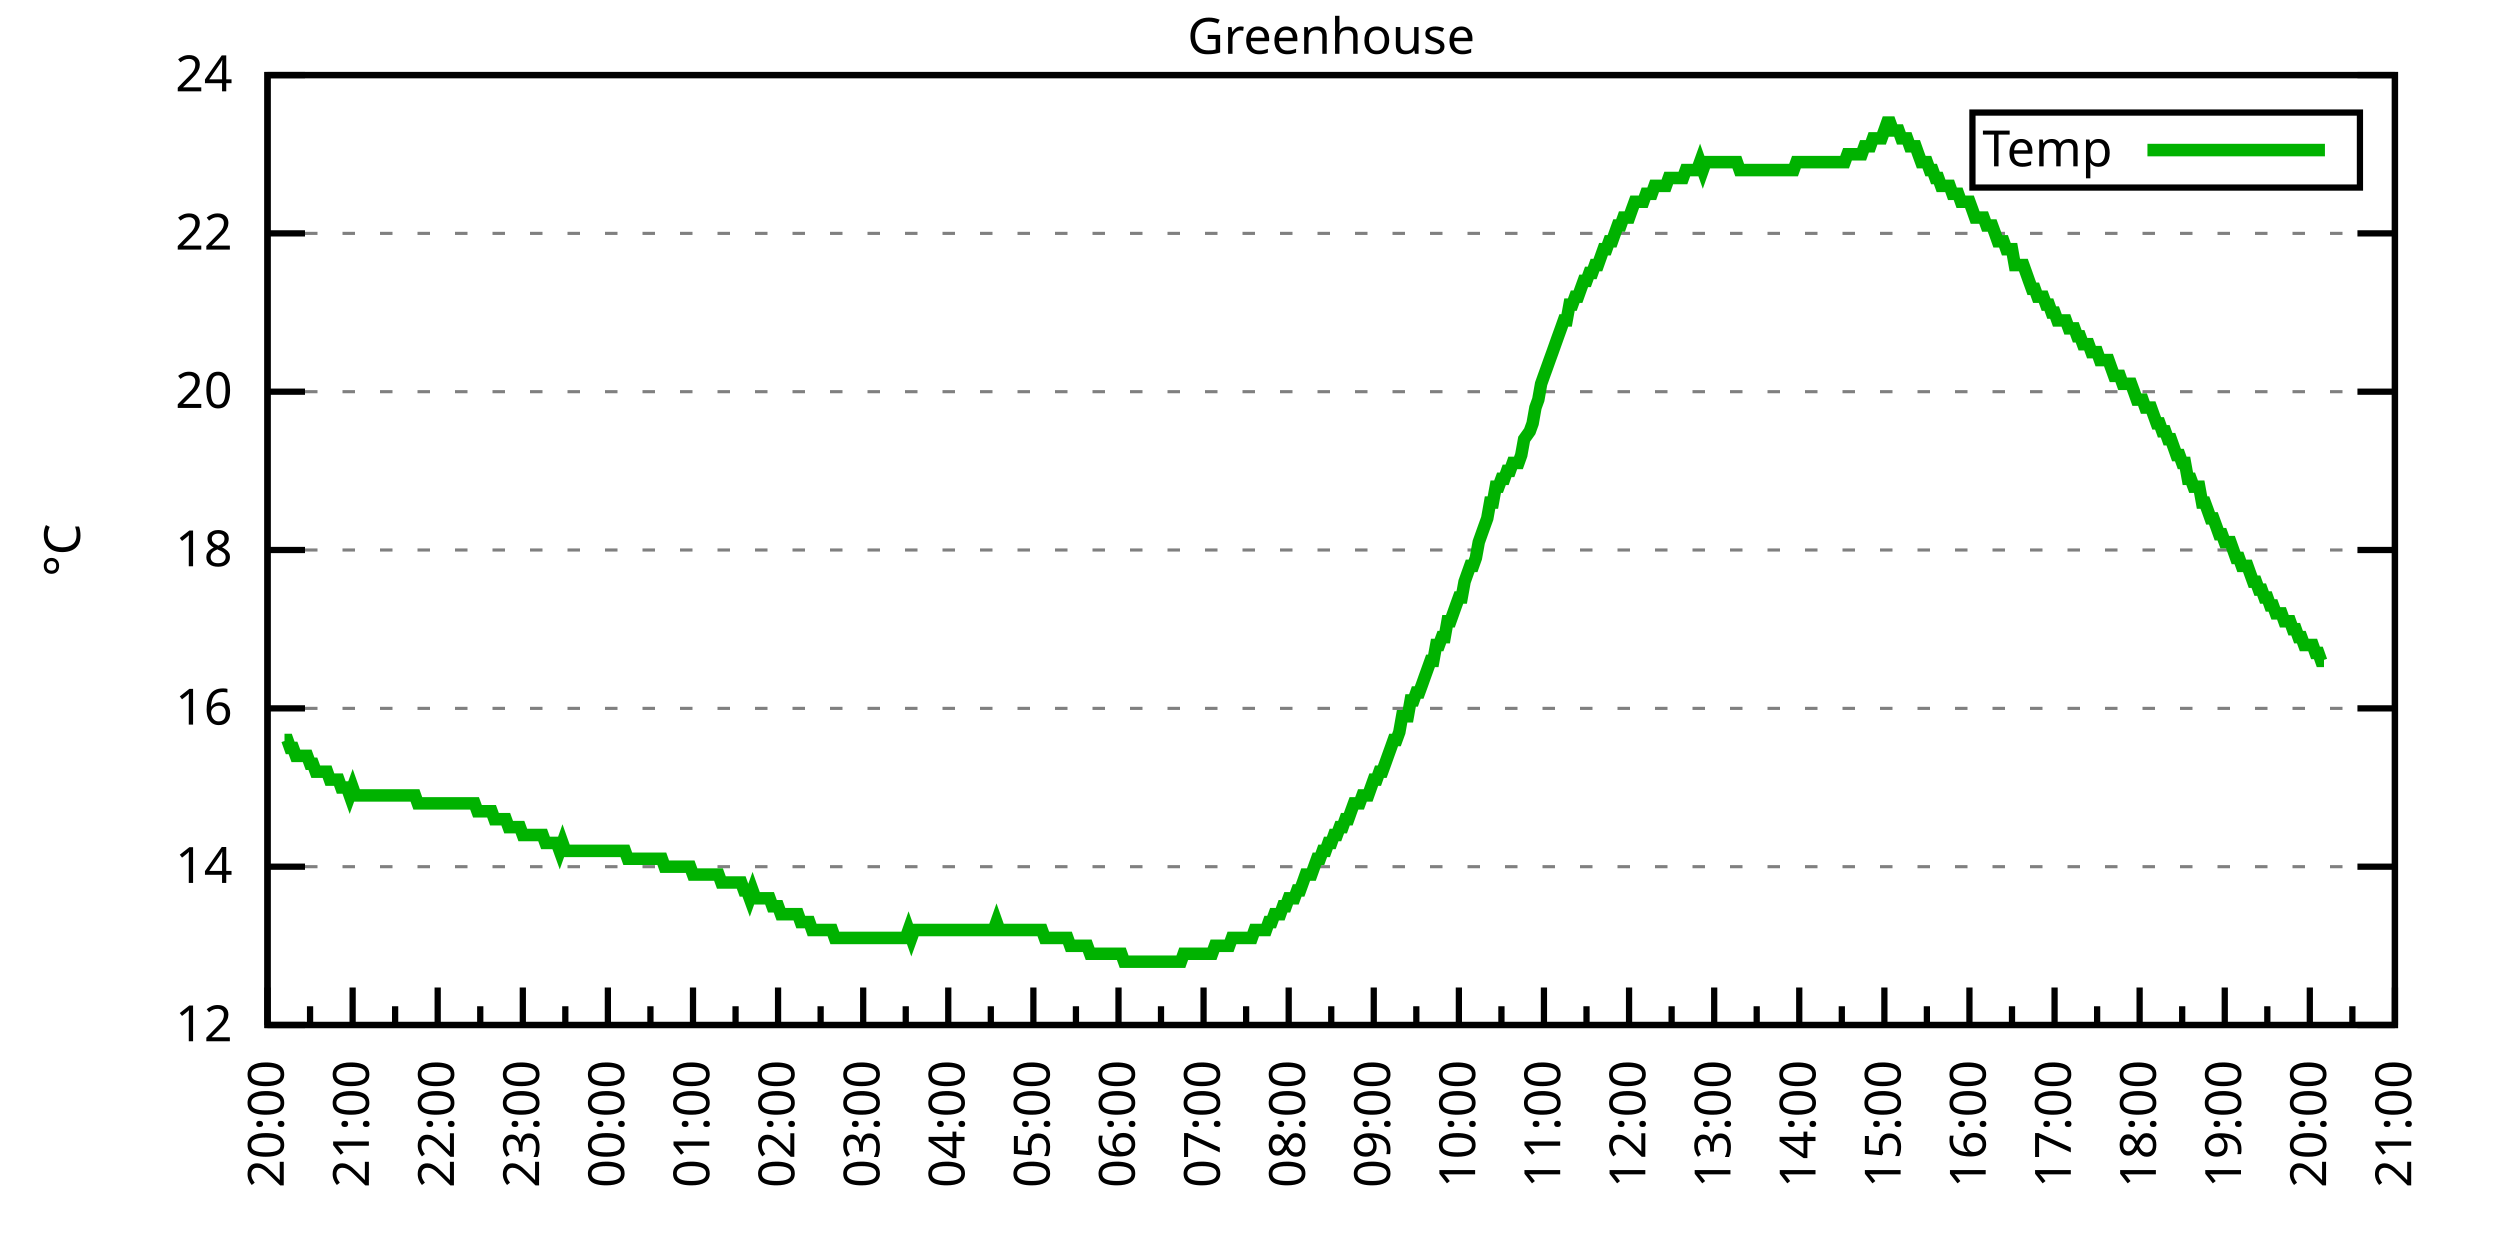
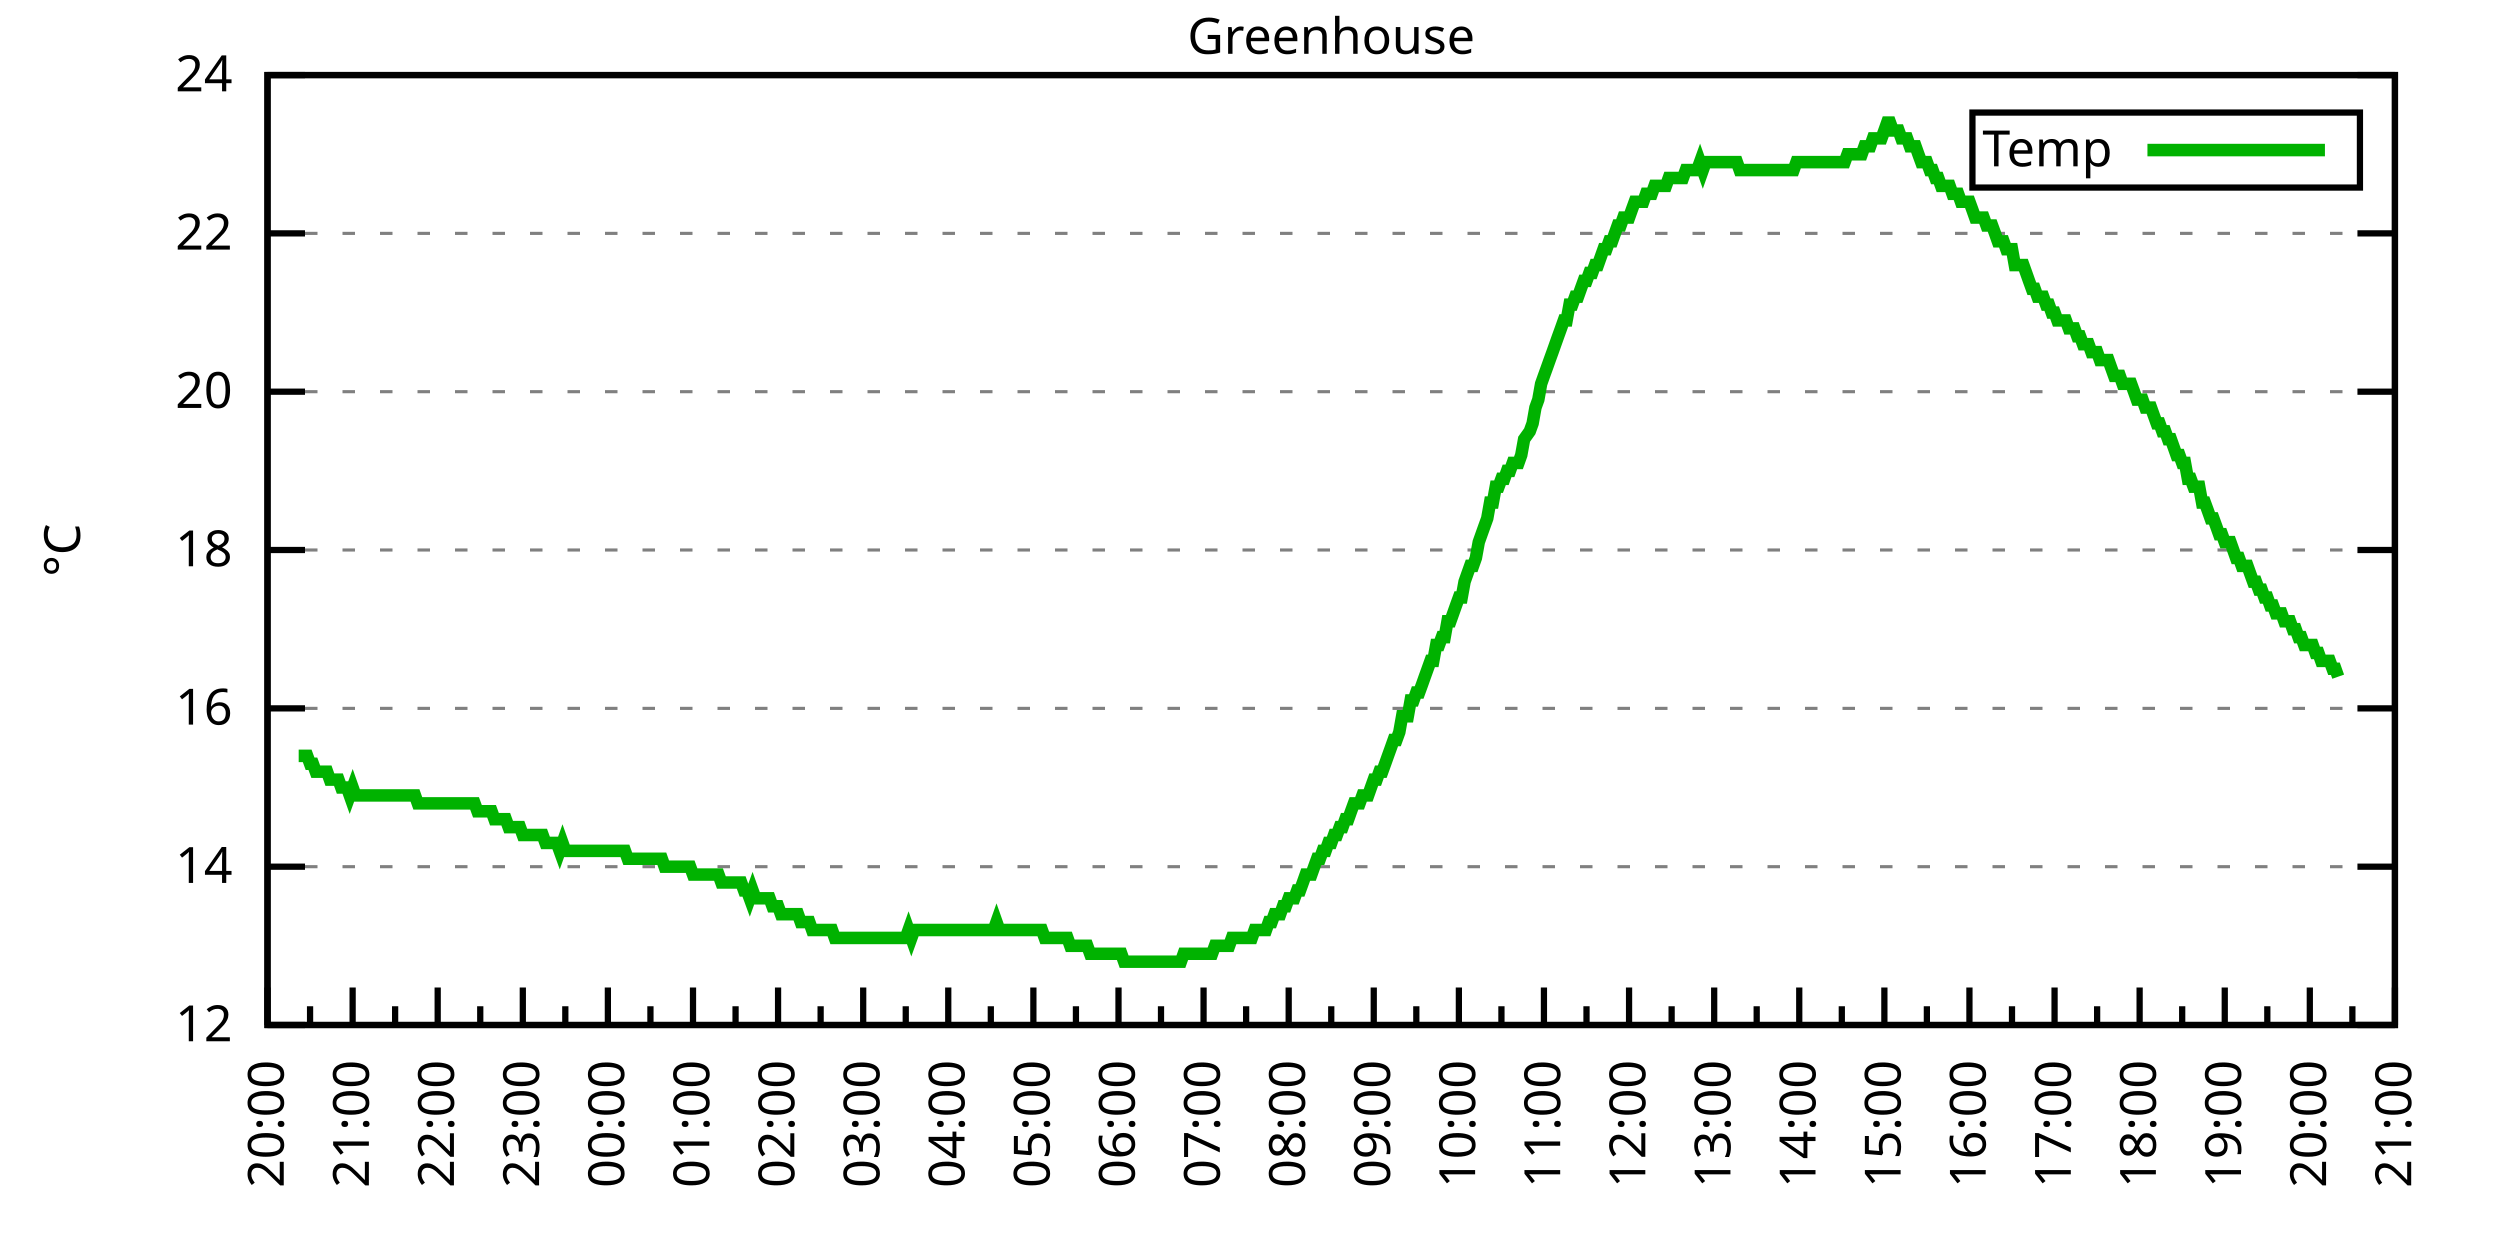
<svg xmlns="http://www.w3.org/2000/svg" xmlns:xlink="http://www.w3.org/1999/xlink" width="400" height="200" viewBox="0 0 400 200">
  <g id="gnuplot_canvas">
    <rect x="0" y="0" width="400" height="200" fill="none" />
    <defs>
      <circle id="gpDot" r="0.5" stroke-width="0.5" stroke="currentColor" />
      <path id="gpPt0" stroke-width="0.333" stroke="currentColor" d="M-1,0 h2 M0,-1 v2" />
      <path id="gpPt1" stroke-width="0.333" stroke="currentColor" d="M-1,-1 L1,1 M1,-1 L-1,1" />
      <path id="gpPt2" stroke-width="0.333" stroke="currentColor" d="M-1,0 L1,0 M0,-1 L0,1 M-1,-1 L1,1 M-1,1 L1,-1" />
      <rect id="gpPt3" stroke-width="0.333" stroke="currentColor" x="-1" y="-1" width="2" height="2" />
      <rect id="gpPt4" stroke-width="0.333" stroke="currentColor" fill="currentColor" x="-1" y="-1" width="2" height="2" />
      <circle id="gpPt5" stroke-width="0.333" stroke="currentColor" cx="0" cy="0" r="1" />
      <use xlink:href="#gpPt5" id="gpPt6" fill="currentColor" stroke="none" />
      <path id="gpPt7" stroke-width="0.333" stroke="currentColor" d="M0,-1.33 L-1.33,0.67 L1.33,0.67 z" />
      <use xlink:href="#gpPt7" id="gpPt8" fill="currentColor" stroke="none" />
      <use xlink:href="#gpPt7" id="gpPt9" stroke="currentColor" transform="rotate(180)" />
      <use xlink:href="#gpPt9" id="gpPt10" fill="currentColor" stroke="none" />
      <use xlink:href="#gpPt3" id="gpPt11" stroke="currentColor" transform="rotate(45)" />
      <use xlink:href="#gpPt11" id="gpPt12" fill="currentColor" stroke="none" />
      <path id="gpPt13" stroke-width="0.333" stroke="currentColor" d="M0,1.330 L1.265,0.411 L0.782,-1.067 L-0.782,-1.076 L-1.265,0.411 z" />
      <use xlink:href="#gpPt13" id="gpPt14" fill="currentColor" stroke="none" />
      <filter id="textbox" filterUnits="objectBoundingBox" x="0" y="0" height="1" width="1">
        <feFlood flood-color="white" flood-opacity="1" result="bgnd" />
        <feComposite in="SourceGraphic" in2="bgnd" operator="atop" />
      </filter>
      <filter id="greybox" filterUnits="objectBoundingBox" x="0" y="0" height="1" width="1">
        <feFlood flood-color="lightgrey" flood-opacity="1" result="grey" />
        <feComposite in="SourceGraphic" in2="grey" operator="atop" />
      </filter>
    </defs>
    <g fill="none" color="white" stroke="currentColor" stroke-width="1.00" stroke-linecap="butt" stroke-linejoin="miter">
</g>
    <g fill="none" color="black" stroke="currentColor" stroke-width="1.00" stroke-linecap="butt" stroke-linejoin="miter">
      <g stroke="none" shape-rendering="crispEdges">
        <polygon fill="rgb(255, 255, 255)" points="42.80,164.00 383.18,164.00 383.18,12.02 42.80,12.02 " />
      </g>
    </g>
    <g fill="none" color="black" stroke="currentColor" stroke-width="1.00" stroke-linecap="butt" stroke-linejoin="miter">
</g>
    <g fill="none" color="black" stroke="black" stroke-width="0.50" stroke-linecap="butt" stroke-linejoin="miter">
</g>
    <g fill="none" color="gray" stroke="currentColor" stroke-width="0.50" stroke-linecap="butt" stroke-linejoin="miter">
      <path stroke="gray" stroke-dasharray="2,4" class="gridline" d="M42.80,164.00 L383.19,164.00  " />
    </g>
    <g fill="none" color="gray" stroke="gray" stroke-width="1.00" stroke-linecap="butt" stroke-linejoin="miter">
</g>
    <g fill="none" color="black" stroke="currentColor" stroke-width="1.00" stroke-linecap="butt" stroke-linejoin="miter">
      <path stroke="black" d="M42.80,164.00 L48.80,164.00 M383.19,164.00 L377.19,164.00  " />
      <g transform="translate(37.20,166.60)" stroke="none" fill="black" font-family="Sans" font-size="8.00" text-anchor="end">
        <text>
          <tspan font-family="Sans"> 12</tspan>
        </text>
      </g>
    </g>
    <g fill="none" color="black" stroke="currentColor" stroke-width="1.00" stroke-linecap="butt" stroke-linejoin="miter">
</g>
    <g fill="none" color="black" stroke="black" stroke-width="0.50" stroke-linecap="butt" stroke-linejoin="miter">
</g>
    <g fill="none" color="gray" stroke="currentColor" stroke-width="0.50" stroke-linecap="butt" stroke-linejoin="miter">
      <path stroke="gray" stroke-dasharray="2,4" class="gridline" d="M42.80,138.67 L383.19,138.67  " />
    </g>
    <g fill="none" color="gray" stroke="gray" stroke-width="1.00" stroke-linecap="butt" stroke-linejoin="miter">
</g>
    <g fill="none" color="black" stroke="currentColor" stroke-width="1.00" stroke-linecap="butt" stroke-linejoin="miter">
      <path stroke="black" d="M42.80,138.67 L48.80,138.67 M383.19,138.67 L377.19,138.67  " />
      <g transform="translate(37.20,141.27)" stroke="none" fill="black" font-family="Sans" font-size="8.00" text-anchor="end">
        <text>
          <tspan font-family="Sans"> 14</tspan>
        </text>
      </g>
    </g>
    <g fill="none" color="black" stroke="currentColor" stroke-width="1.00" stroke-linecap="butt" stroke-linejoin="miter">
</g>
    <g fill="none" color="black" stroke="black" stroke-width="0.50" stroke-linecap="butt" stroke-linejoin="miter">
</g>
    <g fill="none" color="gray" stroke="currentColor" stroke-width="0.50" stroke-linecap="butt" stroke-linejoin="miter">
      <path stroke="gray" stroke-dasharray="2,4" class="gridline" d="M42.80,113.34 L383.19,113.34  " />
    </g>
    <g fill="none" color="gray" stroke="gray" stroke-width="1.00" stroke-linecap="butt" stroke-linejoin="miter">
</g>
    <g fill="none" color="black" stroke="currentColor" stroke-width="1.00" stroke-linecap="butt" stroke-linejoin="miter">
      <path stroke="black" d="M42.80,113.34 L48.80,113.34 M383.19,113.34 L377.19,113.34  " />
      <g transform="translate(37.20,115.94)" stroke="none" fill="black" font-family="Sans" font-size="8.00" text-anchor="end">
        <text>
          <tspan font-family="Sans"> 16</tspan>
        </text>
      </g>
    </g>
    <g fill="none" color="black" stroke="currentColor" stroke-width="1.00" stroke-linecap="butt" stroke-linejoin="miter">
</g>
    <g fill="none" color="black" stroke="black" stroke-width="0.50" stroke-linecap="butt" stroke-linejoin="miter">
</g>
    <g fill="none" color="gray" stroke="currentColor" stroke-width="0.50" stroke-linecap="butt" stroke-linejoin="miter">
      <path stroke="gray" stroke-dasharray="2,4" class="gridline" d="M42.80,88.00 L383.19,88.00  " />
    </g>
    <g fill="none" color="gray" stroke="gray" stroke-width="1.00" stroke-linecap="butt" stroke-linejoin="miter">
</g>
    <g fill="none" color="black" stroke="currentColor" stroke-width="1.00" stroke-linecap="butt" stroke-linejoin="miter">
      <path stroke="black" d="M42.80,88.00 L48.80,88.00 M383.19,88.00 L377.19,88.00  " />
      <g transform="translate(37.20,90.60)" stroke="none" fill="black" font-family="Sans" font-size="8.00" text-anchor="end">
        <text>
          <tspan font-family="Sans"> 18</tspan>
        </text>
      </g>
    </g>
    <g fill="none" color="black" stroke="currentColor" stroke-width="1.00" stroke-linecap="butt" stroke-linejoin="miter">
</g>
    <g fill="none" color="black" stroke="black" stroke-width="0.50" stroke-linecap="butt" stroke-linejoin="miter">
</g>
    <g fill="none" color="gray" stroke="currentColor" stroke-width="0.50" stroke-linecap="butt" stroke-linejoin="miter">
      <path stroke="gray" stroke-dasharray="2,4" class="gridline" d="M42.80,62.67 L383.19,62.67  " />
    </g>
    <g fill="none" color="gray" stroke="gray" stroke-width="1.00" stroke-linecap="butt" stroke-linejoin="miter">
</g>
    <g fill="none" color="black" stroke="currentColor" stroke-width="1.00" stroke-linecap="butt" stroke-linejoin="miter">
      <path stroke="black" d="M42.80,62.67 L48.80,62.67 M383.19,62.67 L377.19,62.67  " />
      <g transform="translate(37.20,65.27)" stroke="none" fill="black" font-family="Sans" font-size="8.00" text-anchor="end">
        <text>
          <tspan font-family="Sans"> 20</tspan>
        </text>
      </g>
    </g>
    <g fill="none" color="black" stroke="currentColor" stroke-width="1.00" stroke-linecap="butt" stroke-linejoin="miter">
</g>
    <g fill="none" color="black" stroke="black" stroke-width="0.50" stroke-linecap="butt" stroke-linejoin="miter">
</g>
    <g fill="none" color="gray" stroke="currentColor" stroke-width="0.50" stroke-linecap="butt" stroke-linejoin="miter">
      <path stroke="gray" stroke-dasharray="2,4" class="gridline" d="M42.80,37.34 L383.19,37.34  " />
    </g>
    <g fill="none" color="gray" stroke="gray" stroke-width="1.00" stroke-linecap="butt" stroke-linejoin="miter">
</g>
    <g fill="none" color="black" stroke="currentColor" stroke-width="1.00" stroke-linecap="butt" stroke-linejoin="miter">
      <path stroke="black" d="M42.80,37.34 L48.80,37.34 M383.19,37.34 L377.19,37.34  " />
      <g transform="translate(37.20,39.94)" stroke="none" fill="black" font-family="Sans" font-size="8.00" text-anchor="end">
        <text>
          <tspan font-family="Sans"> 22</tspan>
        </text>
      </g>
    </g>
    <g fill="none" color="black" stroke="currentColor" stroke-width="1.00" stroke-linecap="butt" stroke-linejoin="miter">
</g>
    <g fill="none" color="black" stroke="black" stroke-width="0.50" stroke-linecap="butt" stroke-linejoin="miter">
</g>
    <g fill="none" color="gray" stroke="currentColor" stroke-width="0.50" stroke-linecap="butt" stroke-linejoin="miter">
      <path stroke="gray" stroke-dasharray="2,4" class="gridline" d="M42.80,12.01 L383.19,12.01  " />
    </g>
    <g fill="none" color="gray" stroke="gray" stroke-width="1.00" stroke-linecap="butt" stroke-linejoin="miter">
</g>
    <g fill="none" color="black" stroke="currentColor" stroke-width="1.00" stroke-linecap="butt" stroke-linejoin="miter">
      <path stroke="black" d="M42.80,12.01 L48.80,12.01 M383.19,12.01 L377.19,12.01  " />
      <g transform="translate(37.20,14.61)" stroke="none" fill="black" font-family="Sans" font-size="8.00" text-anchor="end">
        <text>
          <tspan font-family="Sans"> 24</tspan>
        </text>
      </g>
    </g>
    <g fill="none" color="black" stroke="currentColor" stroke-width="1.00" stroke-linecap="butt" stroke-linejoin="miter">
      <path stroke="black" d="M42.80,164.00 L42.80,158.00  " />
      <g transform="translate(45.40,169.60) rotate(270)" stroke="none" fill="black" font-family="Sans" font-size="8.00" text-anchor="end">
        <text>
          <tspan font-family="Sans">20:00</tspan>
        </text>
      </g>
    </g>
    <g fill="none" color="black" stroke="currentColor" stroke-width="1.00" stroke-linecap="butt" stroke-linejoin="miter">
      <path stroke="black" d="M49.61,164.00 L49.61,161.00 M56.42,164.00 L56.42,158.00  " />
      <g transform="translate(59.02,169.60) rotate(270)" stroke="none" fill="black" font-family="Sans" font-size="8.00" text-anchor="end">
        <text>
          <tspan font-family="Sans">21:00</tspan>
        </text>
      </g>
    </g>
    <g fill="none" color="black" stroke="currentColor" stroke-width="1.00" stroke-linecap="butt" stroke-linejoin="miter">
      <path stroke="black" d="M63.22,164.00 L63.22,161.00 M70.03,164.00 L70.03,158.00  " />
      <g transform="translate(72.63,169.60) rotate(270)" stroke="none" fill="black" font-family="Sans" font-size="8.00" text-anchor="end">
        <text>
          <tspan font-family="Sans">22:00</tspan>
        </text>
      </g>
    </g>
    <g fill="none" color="black" stroke="currentColor" stroke-width="1.00" stroke-linecap="butt" stroke-linejoin="miter">
      <path stroke="black" d="M76.84,164.00 L76.84,161.00 M83.65,164.00 L83.65,158.00  " />
      <g transform="translate(86.25,169.60) rotate(270)" stroke="none" fill="black" font-family="Sans" font-size="8.00" text-anchor="end">
        <text>
          <tspan font-family="Sans">23:00</tspan>
        </text>
      </g>
    </g>
    <g fill="none" color="black" stroke="currentColor" stroke-width="1.00" stroke-linecap="butt" stroke-linejoin="miter">
      <path stroke="black" d="M90.45,164.00 L90.45,161.00 M97.26,164.00 L97.26,158.00  " />
      <g transform="translate(99.86,169.60) rotate(270)" stroke="none" fill="black" font-family="Sans" font-size="8.00" text-anchor="end">
        <text>
          <tspan font-family="Sans">00:00</tspan>
        </text>
      </g>
    </g>
    <g fill="none" color="black" stroke="currentColor" stroke-width="1.00" stroke-linecap="butt" stroke-linejoin="miter">
      <path stroke="black" d="M104.07,164.00 L104.07,161.00 M110.88,164.00 L110.88,158.00  " />
      <g transform="translate(113.48,169.60) rotate(270)" stroke="none" fill="black" font-family="Sans" font-size="8.00" text-anchor="end">
        <text>
          <tspan font-family="Sans">01:00</tspan>
        </text>
      </g>
    </g>
    <g fill="none" color="black" stroke="currentColor" stroke-width="1.00" stroke-linecap="butt" stroke-linejoin="miter">
      <path stroke="black" d="M117.69,164.00 L117.69,161.00 M124.49,164.00 L124.49,158.00  " />
      <g transform="translate(127.09,169.60) rotate(270)" stroke="none" fill="black" font-family="Sans" font-size="8.00" text-anchor="end">
        <text>
          <tspan font-family="Sans">02:00</tspan>
        </text>
      </g>
    </g>
    <g fill="none" color="black" stroke="currentColor" stroke-width="1.00" stroke-linecap="butt" stroke-linejoin="miter">
      <path stroke="black" d="M131.30,164.00 L131.30,161.00 M138.11,164.00 L138.11,158.00  " />
      <g transform="translate(140.71,169.60) rotate(270)" stroke="none" fill="black" font-family="Sans" font-size="8.00" text-anchor="end">
        <text>
          <tspan font-family="Sans">03:00</tspan>
        </text>
      </g>
    </g>
    <g fill="none" color="black" stroke="currentColor" stroke-width="1.00" stroke-linecap="butt" stroke-linejoin="miter">
      <path stroke="black" d="M144.92,164.00 L144.92,161.00 M151.72,164.00 L151.72,158.00  " />
      <g transform="translate(154.32,169.60) rotate(270)" stroke="none" fill="black" font-family="Sans" font-size="8.00" text-anchor="end">
        <text>
          <tspan font-family="Sans">04:00</tspan>
        </text>
      </g>
    </g>
    <g fill="none" color="black" stroke="currentColor" stroke-width="1.00" stroke-linecap="butt" stroke-linejoin="miter">
      <path stroke="black" d="M158.53,164.00 L158.53,161.00 M165.34,164.00 L165.34,158.00  " />
      <g transform="translate(167.94,169.60) rotate(270)" stroke="none" fill="black" font-family="Sans" font-size="8.00" text-anchor="end">
        <text>
          <tspan font-family="Sans">05:00</tspan>
        </text>
      </g>
    </g>
    <g fill="none" color="black" stroke="currentColor" stroke-width="1.00" stroke-linecap="butt" stroke-linejoin="miter">
      <path stroke="black" d="M172.15,164.00 L172.15,161.00 M178.96,164.00 L178.96,158.00  " />
      <g transform="translate(181.56,169.60) rotate(270)" stroke="none" fill="black" font-family="Sans" font-size="8.00" text-anchor="end">
        <text>
          <tspan font-family="Sans">06:00</tspan>
        </text>
      </g>
    </g>
    <g fill="none" color="black" stroke="currentColor" stroke-width="1.00" stroke-linecap="butt" stroke-linejoin="miter">
      <path stroke="black" d="M185.76,164.00 L185.76,161.00 M192.57,164.00 L192.57,158.00  " />
      <g transform="translate(195.17,169.60) rotate(270)" stroke="none" fill="black" font-family="Sans" font-size="8.00" text-anchor="end">
        <text>
          <tspan font-family="Sans">07:00</tspan>
        </text>
      </g>
    </g>
    <g fill="none" color="black" stroke="currentColor" stroke-width="1.00" stroke-linecap="butt" stroke-linejoin="miter">
      <path stroke="black" d="M199.38,164.00 L199.38,161.00 M206.19,164.00 L206.19,158.00  " />
      <g transform="translate(208.79,169.60) rotate(270)" stroke="none" fill="black" font-family="Sans" font-size="8.00" text-anchor="end">
        <text>
          <tspan font-family="Sans">08:00</tspan>
        </text>
      </g>
    </g>
    <g fill="none" color="black" stroke="currentColor" stroke-width="1.00" stroke-linecap="butt" stroke-linejoin="miter">
      <path stroke="black" d="M213.00,164.00 L213.00,161.00 M219.80,164.00 L219.80,158.00  " />
      <g transform="translate(222.40,169.60) rotate(270)" stroke="none" fill="black" font-family="Sans" font-size="8.00" text-anchor="end">
        <text>
          <tspan font-family="Sans">09:00</tspan>
        </text>
      </g>
    </g>
    <g fill="none" color="black" stroke="currentColor" stroke-width="1.00" stroke-linecap="butt" stroke-linejoin="miter">
      <path stroke="black" d="M226.61,164.00 L226.61,161.00 M233.42,164.00 L233.42,158.00  " />
      <g transform="translate(236.02,169.60) rotate(270)" stroke="none" fill="black" font-family="Sans" font-size="8.00" text-anchor="end">
        <text>
          <tspan font-family="Sans">10:00</tspan>
        </text>
      </g>
    </g>
    <g fill="none" color="black" stroke="currentColor" stroke-width="1.00" stroke-linecap="butt" stroke-linejoin="miter">
      <path stroke="black" d="M240.23,164.00 L240.23,161.00 M247.03,164.00 L247.03,158.00  " />
      <g transform="translate(249.63,169.60) rotate(270)" stroke="none" fill="black" font-family="Sans" font-size="8.00" text-anchor="end">
        <text>
          <tspan font-family="Sans">11:00</tspan>
        </text>
      </g>
    </g>
    <g fill="none" color="black" stroke="currentColor" stroke-width="1.00" stroke-linecap="butt" stroke-linejoin="miter">
      <path stroke="black" d="M253.84,164.00 L253.84,161.00 M260.65,164.00 L260.65,158.00  " />
      <g transform="translate(263.25,169.60) rotate(270)" stroke="none" fill="black" font-family="Sans" font-size="8.00" text-anchor="end">
        <text>
          <tspan font-family="Sans">12:00</tspan>
        </text>
      </g>
    </g>
    <g fill="none" color="black" stroke="currentColor" stroke-width="1.00" stroke-linecap="butt" stroke-linejoin="miter">
      <path stroke="black" d="M267.46,164.00 L267.46,161.00 M274.27,164.00 L274.27,158.00  " />
      <g transform="translate(276.87,169.60) rotate(270)" stroke="none" fill="black" font-family="Sans" font-size="8.00" text-anchor="end">
        <text>
          <tspan font-family="Sans">13:00</tspan>
        </text>
      </g>
    </g>
    <g fill="none" color="black" stroke="currentColor" stroke-width="1.00" stroke-linecap="butt" stroke-linejoin="miter">
      <path stroke="black" d="M281.07,164.00 L281.07,161.00 M287.88,164.00 L287.88,158.00  " />
      <g transform="translate(290.48,169.60) rotate(270)" stroke="none" fill="black" font-family="Sans" font-size="8.00" text-anchor="end">
        <text>
          <tspan font-family="Sans">14:00</tspan>
        </text>
      </g>
    </g>
    <g fill="none" color="black" stroke="currentColor" stroke-width="1.00" stroke-linecap="butt" stroke-linejoin="miter">
      <path stroke="black" d="M294.69,164.00 L294.69,161.00 M301.50,164.00 L301.50,158.00  " />
      <g transform="translate(304.10,169.60) rotate(270)" stroke="none" fill="black" font-family="Sans" font-size="8.00" text-anchor="end">
        <text>
          <tspan font-family="Sans">15:00</tspan>
        </text>
      </g>
    </g>
    <g fill="none" color="black" stroke="currentColor" stroke-width="1.00" stroke-linecap="butt" stroke-linejoin="miter">
      <path stroke="black" d="M308.30,164.00 L308.30,161.00 M315.11,164.00 L315.11,158.00  " />
      <g transform="translate(317.71,169.60) rotate(270)" stroke="none" fill="black" font-family="Sans" font-size="8.00" text-anchor="end">
        <text>
          <tspan font-family="Sans">16:00</tspan>
        </text>
      </g>
    </g>
    <g fill="none" color="black" stroke="currentColor" stroke-width="1.00" stroke-linecap="butt" stroke-linejoin="miter">
      <path stroke="black" d="M321.92,164.00 L321.92,161.00 M328.73,164.00 L328.73,158.00  " />
      <g transform="translate(331.33,169.60) rotate(270)" stroke="none" fill="black" font-family="Sans" font-size="8.00" text-anchor="end">
        <text>
          <tspan font-family="Sans">17:00</tspan>
        </text>
      </g>
    </g>
    <g fill="none" color="black" stroke="currentColor" stroke-width="1.00" stroke-linecap="butt" stroke-linejoin="miter">
      <path stroke="black" d="M335.54,164.00 L335.54,161.00 M342.34,164.00 L342.34,158.00  " />
      <g transform="translate(344.94,169.60) rotate(270)" stroke="none" fill="black" font-family="Sans" font-size="8.00" text-anchor="end">
        <text>
          <tspan font-family="Sans">18:00</tspan>
        </text>
      </g>
    </g>
    <g fill="none" color="black" stroke="currentColor" stroke-width="1.00" stroke-linecap="butt" stroke-linejoin="miter">
      <path stroke="black" d="M349.15,164.00 L349.15,161.00 M355.96,164.00 L355.96,158.00  " />
      <g transform="translate(358.56,169.60) rotate(270)" stroke="none" fill="black" font-family="Sans" font-size="8.00" text-anchor="end">
        <text>
          <tspan font-family="Sans">19:00</tspan>
        </text>
      </g>
    </g>
    <g fill="none" color="black" stroke="currentColor" stroke-width="1.00" stroke-linecap="butt" stroke-linejoin="miter">
      <path stroke="black" d="M362.77,164.00 L362.77,161.00 M369.57,164.00 L369.57,158.00  " />
      <g transform="translate(372.17,169.60) rotate(270)" stroke="none" fill="black" font-family="Sans" font-size="8.00" text-anchor="end">
        <text>
          <tspan font-family="Sans">20:00</tspan>
        </text>
      </g>
    </g>
    <g fill="none" color="black" stroke="currentColor" stroke-width="1.00" stroke-linecap="butt" stroke-linejoin="miter">
      <path stroke="black" d="M376.38,164.00 L376.38,161.00 M383.19,164.00 L383.19,158.00  " />
      <g transform="translate(385.79,169.60) rotate(270)" stroke="none" fill="black" font-family="Sans" font-size="8.00" text-anchor="end">
        <text>
          <tspan font-family="Sans">21:00</tspan>
        </text>
      </g>
    </g>
    <g fill="none" color="black" stroke="currentColor" stroke-width="1.00" stroke-linecap="butt" stroke-linejoin="miter">
</g>
    <g fill="none" color="black" stroke="currentColor" stroke-width="1.00" stroke-linecap="butt" stroke-linejoin="miter">
      <path stroke="black" d="M42.80,12.01 L42.80,164.00 L383.19,164.00 L383.19,12.01 L42.80,12.01 Z  " />
    </g>
    <g fill="none" color="black" stroke="currentColor" stroke-width="1.00" stroke-linecap="butt" stroke-linejoin="miter">
      <g transform="translate(12.80,88.01) rotate(270)" stroke="none" fill="black" font-family="Sans" font-size="8.00" text-anchor="middle">
        <text>
          <tspan font-family="Sans">°C</tspan>
        </text>
      </g>
    </g>
    <g fill="none" color="black" stroke="currentColor" stroke-width="1.00" stroke-linecap="butt" stroke-linejoin="miter">
</g>
    <g fill="none" color="black" stroke="currentColor" stroke-width="1.00" stroke-linecap="butt" stroke-linejoin="miter">
      <path stroke="black" d="M315.59,30.01 L315.59,18.01 L377.59,18.01 L377.59,30.01 L315.59,30.01 Z  " />
    </g>
    <g id="Greenhouse_plot_1">
      <g fill="none" color="white" stroke="black" stroke-width="2.00" stroke-linecap="butt" stroke-linejoin="miter">
</g>
      <g fill="none" color="black" stroke="currentColor" stroke-width="2.00" stroke-linecap="butt" stroke-linejoin="miter">
        <g transform="translate(337.99,26.61)" stroke="none" fill="black" font-family="Sans" font-size="8.00" text-anchor="end">
          <text>
            <tspan font-family="Sans">Temp</tspan>
          </text>
        </g>
      </g>
      <g fill="none" color="black" stroke="currentColor" stroke-width="2.00" stroke-linecap="butt" stroke-linejoin="miter">
-         <path stroke="rgb(  0, 178,   0)" d="M343.59,24.01 L371.99,24.01 M45.52,118.40 L45.98,118.40 L46.43,119.67 L46.88,119.67 L47.34,120.94 L47.79,120.94   L48.25,120.94 L48.70,120.94 L49.15,120.94 L49.61,122.20 L50.06,122.20 L50.52,123.47 L50.97,123.47 L51.42,123.47   L51.88,123.47 L52.33,123.47 L52.78,124.74 L53.24,124.74 L53.69,124.74 L54.15,124.74 L54.60,126.00 L55.05,126.00   L55.51,126.00 L55.96,127.27 L56.42,126.00 L56.87,127.27 L57.32,127.27 L57.78,127.27 L58.23,127.27 L58.68,127.27   L59.14,127.27 L59.59,127.27 L60.05,127.27 L60.50,127.27 L60.95,127.27 L61.41,127.27 L61.86,127.27 L62.32,127.27   L62.77,127.27 L63.22,127.27 L63.68,127.27 L64.13,127.27 L64.58,127.27 L65.04,127.27 L65.49,127.27 L65.95,127.27   L66.40,127.27 L66.85,128.54 L67.31,128.54 L67.76,128.54 L68.22,128.54 L68.67,128.54 L69.12,128.54 L69.58,128.54   L70.03,128.54 L70.49,128.54 L70.94,128.54 L71.39,128.54 L71.85,128.54 L72.30,128.54 L72.75,128.54 L73.21,128.54   L73.66,128.54 L74.12,128.54 L74.57,128.54 L75.02,128.54 L75.48,128.54 L75.93,128.54 L76.39,129.80 L76.84,129.80   L77.29,129.80 L77.75,129.80 L78.20,129.80 L78.65,129.80 L79.11,131.07 L79.56,131.07 L80.02,131.07 L80.47,131.07   L80.92,131.07 L81.38,132.34 L81.83,132.34 L82.29,132.34 L82.74,132.34 L83.19,132.34 L83.65,133.60 L84.10,133.60   L84.55,133.60 L85.01,133.60 L85.46,133.60 L85.92,133.60 L86.37,133.60 L86.82,133.60 L87.28,134.87 L87.73,134.87   L88.19,134.87 L88.64,134.87 L89.09,134.87 L89.55,136.14 L90.00,134.87 L90.45,136.14 L90.91,136.14 L91.36,136.14   L91.82,136.14 L92.27,136.14 L92.72,136.14 L93.18,136.14 L93.63,136.14 L94.09,136.14 L94.54,136.14 L94.99,136.14   L95.45,136.14 L95.90,136.14 L96.35,136.14 L96.81,136.14 L97.26,136.14 L97.72,136.14 L98.17,136.14 L98.62,136.14   L99.08,136.14 L99.53,136.14 L99.99,136.14 L100.44,137.40 L100.89,137.40 L101.35,137.40 L101.80,137.40 L102.25,137.40   L102.71,137.40 L103.16,137.40 L103.62,137.40 L104.07,137.40 L104.52,137.40 L104.98,137.40 L105.43,137.40 L105.89,137.40   L106.34,138.67 L106.79,138.67 L107.25,138.67 L107.70,138.67 L108.15,138.67 L108.61,138.67 L109.06,138.67 L109.52,138.67   L109.97,138.67 L110.42,138.67 L110.88,139.93 L111.33,139.93 L111.79,139.93 L112.24,139.93 L112.69,139.93 L113.15,139.93   L113.60,139.93 L114.05,139.93 L114.51,139.93 L114.96,139.93 L115.42,141.20 L115.87,141.20 L116.32,141.20 L116.78,141.20   L117.23,141.20 L117.69,141.20 L118.14,141.20 L118.59,141.20 L119.05,142.47 L119.50,142.47 L119.96,143.73 L120.41,142.47   L120.86,143.73 L121.32,143.73 L121.77,143.73 L122.22,143.73 L122.68,143.73 L123.13,143.73 L123.59,145.00 L124.04,145.00   L124.49,145.00 L124.95,146.27 L125.40,146.27 L125.86,146.27 L126.31,146.27 L126.76,146.27 L127.22,146.27 L127.67,146.27   L128.12,147.53 L128.58,147.53 L129.03,147.53 L129.49,147.53 L129.94,148.80 L130.39,148.80 L130.85,148.80 L131.30,148.80   L131.76,148.80 L132.21,148.80 L132.66,148.80 L133.12,148.80 L133.57,150.07 L134.02,150.07 L134.48,150.07 L134.93,150.07   L135.39,150.07 L135.84,150.07 L136.29,150.07 L136.75,150.07 L137.20,150.07 L137.66,150.07 L138.11,150.07 L138.56,150.07   L139.02,150.07 L139.47,150.07 L139.92,150.07 L140.38,150.07 L140.83,150.07 L141.29,150.07 L141.74,150.07 L142.19,150.07   L142.65,150.07 L143.10,150.07 L143.56,150.07 L144.01,150.07 L144.46,150.07 L144.92,150.07 L145.37,148.80 L145.82,150.07   L146.28,148.80 L146.73,148.80 L147.19,148.80 L147.64,148.80 L148.09,148.80 L148.55,148.80 L149.00,148.80 L149.46,148.80   L149.91,148.80 L150.36,148.80 L150.82,148.80 L151.27,148.80 L151.72,148.80 L152.18,148.80 L152.63,148.80 L153.09,148.80   L153.54,148.80 L153.99,148.80 L154.45,148.80 L154.90,148.80 L155.36,148.80 L155.81,148.80 L156.26,148.80 L156.72,148.80   L157.17,148.80 L157.62,148.80 L158.08,148.80 L158.53,148.80 L158.99,148.80 L159.44,147.53 L159.89,148.80 L160.35,148.80   L160.80,148.80 L161.26,148.80 L161.71,148.80 L162.16,148.80 L162.62,148.80 L163.07,148.80 L163.52,148.80 L163.98,148.80   L164.43,148.80 L164.89,148.80 L165.34,148.80 L165.79,148.80 L166.25,148.80 L166.70,148.80 L167.16,150.07 L167.61,150.07   L168.06,150.07 L168.52,150.07 L168.97,150.07 L169.43,150.07 L169.88,150.07 L170.33,150.07 L170.79,150.07 L171.24,151.33   L171.69,151.33 L172.15,151.33 L172.60,151.33 L173.06,151.33 L173.51,151.33 L173.96,151.33 L174.42,152.60 L174.87,152.60   L175.33,152.60 L175.78,152.60 L176.23,152.60 L176.69,152.60 L177.14,152.60 L177.59,152.60 L178.05,152.60 L178.50,152.60   L178.96,152.60 L179.41,152.60 L179.86,153.87 L180.32,153.87 L180.77,153.87 L181.23,153.87 L181.68,153.87 L182.13,153.87   L182.59,153.87 L183.04,153.87 L183.49,153.87 L183.95,153.87 L184.40,153.87 L184.86,153.87 L185.31,153.87 L185.76,153.87   L186.22,153.87 L186.67,153.87 L187.13,153.87 L187.58,153.87 L188.03,153.87 L188.49,153.87 L188.94,153.87 L189.39,152.60   L189.85,152.60 L190.30,152.60 L190.76,152.60 L191.21,152.60 L191.66,152.60 L192.12,152.60 L192.57,152.60 L193.03,152.60   L193.48,152.60 L193.93,152.60 L194.39,151.33 L194.84,151.33 L195.29,151.33 L195.75,151.33 L196.20,151.33 L196.66,151.33   L197.11,150.07 L197.56,150.07 L198.02,150.07 L198.47,150.07 L198.93,150.07 L199.38,150.07 L199.83,150.07 L200.29,150.07   L200.74,148.80 L201.19,148.80 L201.65,148.80 L202.10,148.80 L202.56,148.80 L203.01,147.53 L203.46,147.53 L203.92,146.27   L204.37,146.27 L204.83,146.27 L205.28,145.00 L205.73,145.00 L206.19,143.73 L206.64,143.73 L207.09,143.73 L207.55,142.47   L208.00,142.47 L208.46,141.20 L208.91,139.93 L209.36,139.93 L209.82,139.93 L210.27,138.67 L210.73,137.40 L211.18,137.40   L211.63,136.14 L212.09,136.14 L212.54,134.87 L213.00,134.87 L213.45,133.60 L213.90,133.60 L214.36,132.34 L214.81,132.34   L215.26,131.07 L215.72,131.07 L216.17,129.80 L216.63,128.54 L217.08,128.54 L217.53,128.54 L217.99,127.27 L218.44,127.27   L218.90,127.27 L219.35,126.00 L219.80,124.74 L220.26,124.74 L220.71,123.47 L221.16,123.47 L221.62,122.20 L222.07,120.94   L222.53,119.67 L222.98,118.40 L223.43,118.40 L223.89,117.14 L224.34,114.60 L224.80,114.60 L225.25,114.60 L225.70,112.07   L226.16,112.07 L226.61,110.80 L227.06,110.80 L227.52,109.54 L227.97,108.27 L228.43,107.00 L228.88,105.74 L229.33,105.74   L229.79,103.20 L230.24,103.20 L230.70,101.94 L231.15,101.94 L231.60,99.40 L232.06,99.40 L232.51,98.14 L232.96,96.87   L233.42,95.60 L233.87,95.60 L234.33,93.07 L234.78,91.80 L235.23,90.54 L235.69,90.54 L236.14,89.27 L236.60,86.74   L237.05,85.47 L237.50,84.21 L237.96,82.94 L238.41,80.41 L238.86,80.41 L239.32,77.87 L239.77,77.87 L240.23,76.61   L240.68,76.61 L241.13,75.34 L241.59,75.34 L242.04,74.07 L242.50,74.07 L242.95,74.07 L243.40,72.81 L243.86,70.27   L244.76,69.01 L245.22,67.74 L245.67,65.21 L246.13,63.94 L246.58,61.41 L247.03,60.14 L247.49,58.87 L247.94,57.61   L248.40,56.34 L248.85,55.07 L249.30,53.81 L249.76,52.54 L250.21,51.27 L250.66,51.27 L251.12,48.74 L251.57,48.74   L252.03,47.47 L252.48,47.47 L252.93,46.21 L253.39,44.94 L253.84,44.94 L254.30,43.67 L254.75,43.67 L255.20,42.41   L255.66,42.41 L256.11,41.14 L256.56,39.87 L257.02,39.87 L257.47,38.61 L257.93,38.61 L258.38,37.34 L258.83,36.08   L259.29,36.08 L259.74,34.81 L260.20,34.81 L260.65,34.81 L261.10,33.54 L261.56,32.28 L262.01,32.28 L262.47,32.28   L262.92,32.28 L263.37,31.01 L263.83,31.01 L264.28,31.01 L264.73,29.74 L265.19,29.74 L265.64,29.74 L266.10,29.74   L266.55,29.74 L267.00,28.48 L267.46,28.48 L267.91,28.48 L268.37,28.48 L268.82,28.48 L269.27,28.48 L269.73,27.21   L270.18,27.21 L270.63,27.21 L271.09,27.21 L271.54,27.21 L272.00,25.94 L272.45,27.21 L272.90,25.94 L273.36,25.94   L273.81,25.94 L274.27,25.94 L274.72,25.94 L275.17,25.94 L275.63,25.94 L276.08,25.94 L276.53,25.94 L276.99,25.94   L277.44,25.94 L277.90,25.94 L278.35,27.21 L278.80,27.21 L279.26,27.21 L279.71,27.21 L280.17,27.21 L280.62,27.21   L281.07,27.21 L281.53,27.21 L281.98,27.21 L282.43,27.21 L282.89,27.21 L283.34,27.21 L283.80,27.21 L284.25,27.21   L284.70,27.21 L285.16,27.21 L285.61,27.21 L286.07,27.21 L286.52,27.21 L286.97,27.21 L287.43,25.94 L287.88,25.94   L288.33,25.94 L288.79,25.94 L289.24,25.94 L289.70,25.94 L290.15,25.94 L290.60,25.94 L291.06,25.94 L291.51,25.94   L291.97,25.94 L292.42,25.94 L292.87,25.94 L293.33,25.94 L293.78,25.94 L294.23,25.94 L294.69,25.94 L295.14,25.94   L295.60,24.68 L296.05,24.68 L296.50,24.68 L296.96,24.68 L297.41,24.68 L297.87,24.68 L298.32,23.41 L298.77,23.41   L299.23,23.41 L299.68,22.14 L300.13,22.14 L300.59,22.14 L301.04,22.14 L301.50,20.88 L301.95,19.61 L302.40,19.61   L302.86,20.88 L303.31,20.88 L303.77,20.88 L304.22,22.14 L304.67,22.14 L305.13,22.14 L305.58,23.41 L306.03,23.41   L306.49,23.41 L306.94,24.68 L307.40,25.94 L307.85,25.94 L308.30,25.94 L308.76,27.21 L309.21,27.21 L309.67,28.48   L310.12,28.48 L310.57,29.74 L311.03,29.74 L311.48,29.74 L311.94,29.74 L312.39,31.01 L312.84,31.01 L313.30,31.01   L313.75,32.28 L314.20,32.28 L314.66,32.28 L315.11,32.28 L315.57,33.54 L316.02,34.81 L316.47,34.81 L316.93,34.81   L317.38,34.81 L317.84,36.08 L318.29,36.08 L318.74,36.08 L319.20,37.34 L319.65,38.61 L320.10,38.61 L320.56,38.61   L321.01,39.87 L321.47,39.87 L321.92,39.87 L322.37,42.41 L322.83,42.41 L323.28,42.41 L323.74,42.41 L324.19,43.67   L324.64,44.94 L325.10,46.21 L325.55,46.21 L326.00,47.47 L326.46,47.47 L326.91,47.47 L327.37,48.74 L327.82,48.74   L328.27,50.01 L328.73,50.01 L329.18,51.27 L329.64,51.27 L330.09,51.27 L330.54,51.27 L331.00,52.54 L331.45,52.54   L331.90,52.54 L332.36,53.81 L332.81,53.81 L333.27,55.07 L333.72,55.07 L334.17,55.07 L334.63,56.34 L335.08,56.34   L335.54,56.34 L335.99,57.61 L336.44,57.61 L336.90,57.61 L337.35,57.61 L337.80,58.87 L338.26,60.14 L338.71,60.14   L339.17,60.14 L339.62,61.41 L340.07,61.41 L340.53,61.41 L340.98,61.41 L341.44,62.67 L341.89,63.94 L342.34,63.94   L342.80,63.94 L343.25,65.21 L343.70,65.21 L344.16,65.21 L344.61,66.47 L345.07,67.74 L345.52,67.74 L345.97,69.01   L346.43,69.01 L346.88,70.27 L347.34,70.27 L347.79,71.54 L348.24,72.81 L348.70,72.81 L349.15,74.07 L349.60,74.07   L350.06,76.61 L350.51,76.61 L350.97,77.87 L351.42,77.87 L351.87,77.87 L352.33,80.41 L352.78,80.41 L353.24,81.67   L353.69,82.94 L354.14,82.94 L354.60,84.21 L355.05,85.47 L355.50,85.47 L355.96,86.74 L356.41,86.74 L356.87,86.74   L357.32,88.00 L357.77,89.27 L358.23,89.27 L358.68,90.54 L359.14,90.54 L359.59,90.54 L360.04,91.80 L360.50,93.07   L360.95,93.07 L361.41,94.34 L361.86,94.34 L362.31,95.60 L362.77,95.60 L363.22,96.87 L363.67,96.87 L364.13,98.14   L364.58,98.14 L365.04,98.14 L365.49,99.40 L365.94,99.40 L366.40,99.40 L366.85,100.67 L367.31,100.67 L367.76,101.94   L368.21,101.94 L368.67,103.20 L369.12,103.20 L369.57,103.20 L370.03,103.20 L370.48,104.47 L370.94,104.47 L371.39,105.74   L371.84,105.74  " />
+         <path stroke="rgb(  0, 178,   0)" d="M343.59,24.01 L371.99,24.01 M47.79,120.94 L48.25,120.94 L48.70,120.94 L49.15,120.94 L49.61,122.20 L50.06,122.20   L50.52,123.47 L50.97,123.47 L51.42,123.47 L51.88,123.47 L52.33,123.47 L52.78,124.74 L53.24,124.74 L53.69,124.74   L54.15,124.74 L54.60,126.00 L55.05,126.00 L55.51,126.00 L55.96,127.27 L56.42,126.00 L56.87,127.27 L57.32,127.27   L57.78,127.27 L58.23,127.27 L58.68,127.27 L59.14,127.27 L59.59,127.27 L60.05,127.27 L60.50,127.27 L60.95,127.27   L61.41,127.27 L61.86,127.27 L62.32,127.27 L62.77,127.27 L63.22,127.27 L63.68,127.27 L64.13,127.27 L64.58,127.27   L65.04,127.27 L65.49,127.27 L65.95,127.27 L66.40,127.27 L66.85,128.54 L67.31,128.54 L67.76,128.54 L68.22,128.54   L68.67,128.54 L69.12,128.54 L69.58,128.54 L70.03,128.54 L70.49,128.54 L70.94,128.54 L71.39,128.54 L71.85,128.54   L72.30,128.54 L72.75,128.54 L73.21,128.54 L73.66,128.54 L74.12,128.54 L74.57,128.54 L75.02,128.54 L75.48,128.54   L75.93,128.54 L76.39,129.80 L76.84,129.80 L77.29,129.80 L77.75,129.80 L78.20,129.80 L78.65,129.80 L79.11,131.07   L79.56,131.07 L80.02,131.07 L80.47,131.07 L80.92,131.07 L81.38,132.34 L81.83,132.34 L82.29,132.34 L82.74,132.34   L83.19,132.34 L83.65,133.60 L84.10,133.60 L84.55,133.60 L85.01,133.60 L85.46,133.60 L85.92,133.60 L86.37,133.60   L86.82,133.60 L87.28,134.87 L87.73,134.87 L88.19,134.87 L88.64,134.87 L89.09,134.87 L89.55,136.14 L90.00,134.87   L90.45,136.14 L90.91,136.14 L91.36,136.14 L91.82,136.14 L92.27,136.14 L92.72,136.14 L93.18,136.14 L93.63,136.14   L94.09,136.14 L94.54,136.14 L94.99,136.14 L95.45,136.14 L95.90,136.14 L96.35,136.14 L96.81,136.14 L97.26,136.14   L97.72,136.14 L98.17,136.14 L98.62,136.14 L99.08,136.14 L99.53,136.14 L99.99,136.14 L100.44,137.40 L100.89,137.40   L101.35,137.40 L101.80,137.40 L102.25,137.40 L102.71,137.40 L103.16,137.40 L103.62,137.40 L104.07,137.40 L104.52,137.40   L104.98,137.40 L105.43,137.40 L105.89,137.40 L106.34,138.67 L106.79,138.67 L107.25,138.67 L107.70,138.67 L108.15,138.67   L108.61,138.67 L109.06,138.67 L109.52,138.67 L109.97,138.67 L110.42,138.67 L110.88,139.93 L111.33,139.93 L111.79,139.93   L112.24,139.93 L112.69,139.93 L113.15,139.93 L113.60,139.93 L114.05,139.93 L114.51,139.93 L114.96,139.93 L115.42,141.20   L115.87,141.20 L116.32,141.20 L116.78,141.20 L117.23,141.20 L117.69,141.20 L118.14,141.20 L118.59,141.20 L119.05,142.47   L119.50,142.47 L119.96,143.73 L120.41,142.47 L120.86,143.73 L121.32,143.73 L121.77,143.73 L122.22,143.73 L122.68,143.73   L123.13,143.73 L123.59,145.00 L124.04,145.00 L124.49,145.00 L124.95,146.27 L125.40,146.27 L125.86,146.27 L126.31,146.27   L126.76,146.27 L127.22,146.27 L127.67,146.27 L128.12,147.53 L128.58,147.53 L129.03,147.53 L129.49,147.53 L129.94,148.80   L130.39,148.80 L130.85,148.80 L131.30,148.80 L131.76,148.80 L132.21,148.80 L132.66,148.80 L133.12,148.80 L133.57,150.07   L134.02,150.07 L134.48,150.07 L134.93,150.07 L135.39,150.07 L135.84,150.07 L136.29,150.07 L136.75,150.07 L137.20,150.07   L137.66,150.07 L138.11,150.07 L138.56,150.07 L139.02,150.07 L139.47,150.07 L139.92,150.07 L140.38,150.07 L140.83,150.07   L141.29,150.07 L141.74,150.07 L142.19,150.07 L142.65,150.07 L143.10,150.07 L143.56,150.07 L144.01,150.07 L144.46,150.07   L144.92,150.07 L145.37,148.80 L145.82,150.07 L146.28,148.80 L146.73,148.80 L147.19,148.80 L147.64,148.80 L148.09,148.80   L148.55,148.80 L149.00,148.80 L149.46,148.80 L149.91,148.80 L150.36,148.80 L150.82,148.80 L151.27,148.80 L151.72,148.80   L152.18,148.80 L152.63,148.80 L153.09,148.80 L153.54,148.80 L153.99,148.80 L154.45,148.80 L154.90,148.80 L155.36,148.80   L155.81,148.80 L156.26,148.80 L156.72,148.80 L157.17,148.80 L157.62,148.80 L158.08,148.80 L158.53,148.80 L158.99,148.80   L159.44,147.53 L159.89,148.80 L160.35,148.80 L160.80,148.80 L161.26,148.80 L161.71,148.80 L162.16,148.80 L162.62,148.80   L163.07,148.80 L163.52,148.80 L163.98,148.80 L164.43,148.80 L164.89,148.80 L165.34,148.80 L165.79,148.80 L166.25,148.80   L166.70,148.80 L167.16,150.07 L167.61,150.07 L168.06,150.07 L168.52,150.07 L168.97,150.07 L169.43,150.07 L169.88,150.07   L170.33,150.07 L170.79,150.07 L171.24,151.33 L171.69,151.33 L172.15,151.33 L172.60,151.33 L173.06,151.33 L173.51,151.33   L173.96,151.33 L174.42,152.60 L174.87,152.60 L175.33,152.60 L175.78,152.60 L176.23,152.60 L176.69,152.60 L177.14,152.60   L177.59,152.60 L178.05,152.60 L178.50,152.60 L178.96,152.60 L179.41,152.60 L179.86,153.87 L180.32,153.87 L180.77,153.87   L181.23,153.87 L181.68,153.87 L182.13,153.87 L182.59,153.87 L183.04,153.87 L183.49,153.87 L183.95,153.87 L184.40,153.87   L184.86,153.87 L185.31,153.87 L185.76,153.87 L186.22,153.87 L186.67,153.87 L187.13,153.87 L187.58,153.87 L188.03,153.87   L188.49,153.87 L188.94,153.87 L189.39,152.60 L189.85,152.60 L190.30,152.60 L190.76,152.60 L191.21,152.60 L191.66,152.60   L192.12,152.60 L192.57,152.60 L193.03,152.60 L193.48,152.60 L193.93,152.60 L194.39,151.33 L194.84,151.33 L195.29,151.33   L195.75,151.33 L196.20,151.33 L196.66,151.33 L197.11,150.07 L197.56,150.07 L198.02,150.07 L198.47,150.07 L198.93,150.07   L199.38,150.07 L199.83,150.07 L200.29,150.07 L200.74,148.80 L201.19,148.80 L201.65,148.80 L202.10,148.80 L202.56,148.80   L203.01,147.53 L203.46,147.53 L203.92,146.27 L204.37,146.27 L204.83,146.27 L205.28,145.00 L205.73,145.00 L206.19,143.73   L206.64,143.73 L207.09,143.73 L207.55,142.47 L208.00,142.47 L208.46,141.20 L208.91,139.93 L209.36,139.93 L209.82,139.93   L210.27,138.67 L210.73,137.40 L211.18,137.40 L211.63,136.14 L212.09,136.14 L212.54,134.87 L213.00,134.87 L213.45,133.60   L213.90,133.60 L214.36,132.34 L214.81,132.34 L215.26,131.07 L215.72,131.07 L216.17,129.80 L216.63,128.54 L217.08,128.54   L217.53,128.54 L217.99,127.27 L218.44,127.27 L218.90,127.27 L219.35,126.00 L219.80,124.74 L220.26,124.74 L220.71,123.47   L221.16,123.47 L221.62,122.20 L222.07,120.94 L222.53,119.67 L222.98,118.40 L223.43,118.40 L223.89,117.14 L224.34,114.60   L224.80,114.60 L225.25,114.60 L225.70,112.07 L226.16,112.07 L226.61,110.80 L227.06,110.80 L227.52,109.54 L227.97,108.27   L228.43,107.00 L228.88,105.74 L229.33,105.74 L229.79,103.20 L230.24,103.20 L230.70,101.94 L231.15,101.94 L231.60,99.40   L232.06,99.40 L232.51,98.14 L232.96,96.87 L233.42,95.60 L233.87,95.60 L234.33,93.07 L234.78,91.80 L235.23,90.54   L235.69,90.54 L236.14,89.27 L236.60,86.74 L237.05,85.47 L237.50,84.21 L237.96,82.94 L238.41,80.41 L238.86,80.41   L239.32,77.87 L239.77,77.87 L240.23,76.61 L240.68,76.61 L241.13,75.34 L241.59,75.34 L242.04,74.07 L242.50,74.07   L242.95,74.07 L243.40,72.81 L243.86,70.27 L244.76,69.01 L245.22,67.74 L245.67,65.21 L246.13,63.94 L246.58,61.41   L247.03,60.14 L247.49,58.87 L247.94,57.61 L248.40,56.34 L248.85,55.07 L249.30,53.81 L249.76,52.54 L250.21,51.27   L250.66,51.27 L251.12,48.74 L251.57,48.74 L252.03,47.47 L252.48,47.47 L252.93,46.21 L253.39,44.94 L253.84,44.94   L254.30,43.67 L254.75,43.67 L255.20,42.41 L255.66,42.41 L256.11,41.14 L256.56,39.87 L257.02,39.87 L257.47,38.61   L257.93,38.61 L258.38,37.34 L258.83,36.08 L259.29,36.08 L259.74,34.81 L260.20,34.81 L260.65,34.81 L261.10,33.54   L261.56,32.28 L262.01,32.28 L262.47,32.28 L262.92,32.28 L263.37,31.01 L263.83,31.01 L264.28,31.01 L264.73,29.74   L265.19,29.74 L265.64,29.74 L266.10,29.74 L266.55,29.74 L267.00,28.48 L267.46,28.48 L267.91,28.48 L268.37,28.48   L268.82,28.48 L269.27,28.48 L269.73,27.21 L270.18,27.21 L270.63,27.21 L271.09,27.21 L271.54,27.21 L272.00,25.94   L272.45,27.21 L272.90,25.94 L273.36,25.94 L273.81,25.94 L274.27,25.94 L274.72,25.94 L275.17,25.94 L275.63,25.94   L276.08,25.94 L276.53,25.94 L276.99,25.94 L277.44,25.94 L277.90,25.94 L278.35,27.21 L278.80,27.21 L279.26,27.21   L279.71,27.21 L280.17,27.21 L280.62,27.21 L281.07,27.21 L281.53,27.21 L281.98,27.21 L282.43,27.21 L282.89,27.21   L283.34,27.21 L283.80,27.21 L284.25,27.21 L284.70,27.21 L285.16,27.21 L285.61,27.21 L286.07,27.21 L286.52,27.21   L286.97,27.21 L287.43,25.94 L287.88,25.94 L288.33,25.94 L288.79,25.94 L289.24,25.94 L289.70,25.94 L290.15,25.94   L290.60,25.94 L291.06,25.94 L291.51,25.94 L291.97,25.94 L292.42,25.94 L292.87,25.94 L293.33,25.94 L293.78,25.94   L294.23,25.94 L294.69,25.94 L295.14,25.94 L295.60,24.68 L296.05,24.68 L296.50,24.68 L296.96,24.68 L297.41,24.68   L297.87,24.68 L298.32,23.41 L298.77,23.41 L299.23,23.41 L299.68,22.14 L300.13,22.14 L300.59,22.14 L301.04,22.14   L301.50,20.88 L301.95,19.61 L302.40,19.61 L302.86,20.88 L303.31,20.88 L303.77,20.88 L304.22,22.14 L304.67,22.14   L305.13,22.14 L305.58,23.41 L306.03,23.41 L306.49,23.41 L306.94,24.68 L307.40,25.94 L307.85,25.94 L308.30,25.94   L308.76,27.21 L309.21,27.21 L309.67,28.48 L310.12,28.48 L310.57,29.74 L311.03,29.74 L311.48,29.74 L311.94,29.74   L312.39,31.01 L312.84,31.01 L313.30,31.01 L313.75,32.28 L314.20,32.28 L314.66,32.28 L315.11,32.28 L315.57,33.54   L316.02,34.81 L316.47,34.81 L316.93,34.81 L317.38,34.81 L317.84,36.08 L318.29,36.08 L318.74,36.08 L319.20,37.34   L319.65,38.61 L320.10,38.61 L320.56,38.61 L321.01,39.87 L321.47,39.87 L321.92,39.87 L322.37,42.41 L322.83,42.41   L323.28,42.41 L323.74,42.41 L324.19,43.67 L324.64,44.94 L325.10,46.21 L325.55,46.21 L326.00,47.47 L326.46,47.47   L326.91,47.47 L327.37,48.74 L327.82,48.74 L328.27,50.01 L328.73,50.01 L329.18,51.27 L329.64,51.27 L330.09,51.27   L330.54,51.27 L331.00,52.54 L331.45,52.54 L331.90,52.54 L332.36,53.81 L332.81,53.81 L333.27,55.07 L333.72,55.07   L334.17,55.07 L334.63,56.34 L335.08,56.34 L335.54,56.34 L335.99,57.61 L336.44,57.61 L336.90,57.61 L337.35,57.61   L337.80,58.87 L338.26,60.14 L338.71,60.14 L339.17,60.14 L339.62,61.41 L340.07,61.41 L340.53,61.41 L340.98,61.41   L341.44,62.67 L341.89,63.94 L342.34,63.94 L342.80,63.94 L343.25,65.21 L343.70,65.21 L344.16,65.21 L344.61,66.47   L345.07,67.74 L345.52,67.74 L345.97,69.01 L346.43,69.01 L346.88,70.27 L347.34,70.27 L347.79,71.54 L348.24,72.81   L348.70,72.81 L349.15,74.07 L349.60,74.07 L350.06,76.61 L350.51,76.61 L350.97,77.87 L351.42,77.87 L351.87,77.87   L352.33,80.41 L352.78,80.41 L353.24,81.67 L353.69,82.94 L354.14,82.94 L354.60,84.21 L355.05,85.47 L355.50,85.47   L355.96,86.74 L356.41,86.74 L356.87,86.74 L357.32,88.00 L357.77,89.27 L358.23,89.27 L358.68,90.54 L359.14,90.54   L359.59,90.54 L360.04,91.80 L360.50,93.07 L360.95,93.07 L361.41,94.34 L361.86,94.34 L362.31,95.60 L362.77,95.60   L363.22,96.87 L363.67,96.87 L364.13,98.14 L364.58,98.14 L365.04,98.14 L365.49,99.40 L365.94,99.40 L366.40,99.40   L366.85,100.67 L367.31,100.67 L367.76,101.94 L368.21,101.94 L368.67,103.20 L369.12,103.20 L369.57,103.20 L370.03,103.20   L370.48,104.47 L370.94,104.47 L371.39,105.74 L371.84,105.74 L372.30,105.74 L372.75,105.74 L373.21,107.00 L373.66,107.00   L374.11,108.27  " />
      </g>
    </g>
    <g fill="none" color="black" stroke="currentColor" stroke-width="2.00" stroke-linecap="butt" stroke-linejoin="miter">
</g>
    <g fill="none" color="black" stroke="black" stroke-width="1.00" stroke-linecap="butt" stroke-linejoin="miter">
</g>
    <g fill="none" color="black" stroke="currentColor" stroke-width="1.00" stroke-linecap="butt" stroke-linejoin="miter">
      <path stroke="black" d="M42.80,12.01 L42.80,164.00 L383.19,164.00 L383.19,12.01 L42.80,12.01 Z  " />
    </g>
    <g fill="none" color="black" stroke="currentColor" stroke-width="1.00" stroke-linecap="butt" stroke-linejoin="miter">
      <g transform="translate(212.99,8.61)" stroke="none" fill="black" font-family="Sans" font-size="8.00" text-anchor="middle">
        <text>
          <tspan font-family="Sans">Greenhouse</tspan>
        </text>
      </g>
    </g>
    <g fill="none" color="black" stroke="currentColor" stroke-width="1.00" stroke-linecap="butt" stroke-linejoin="miter">
</g>
  </g>
</svg>
